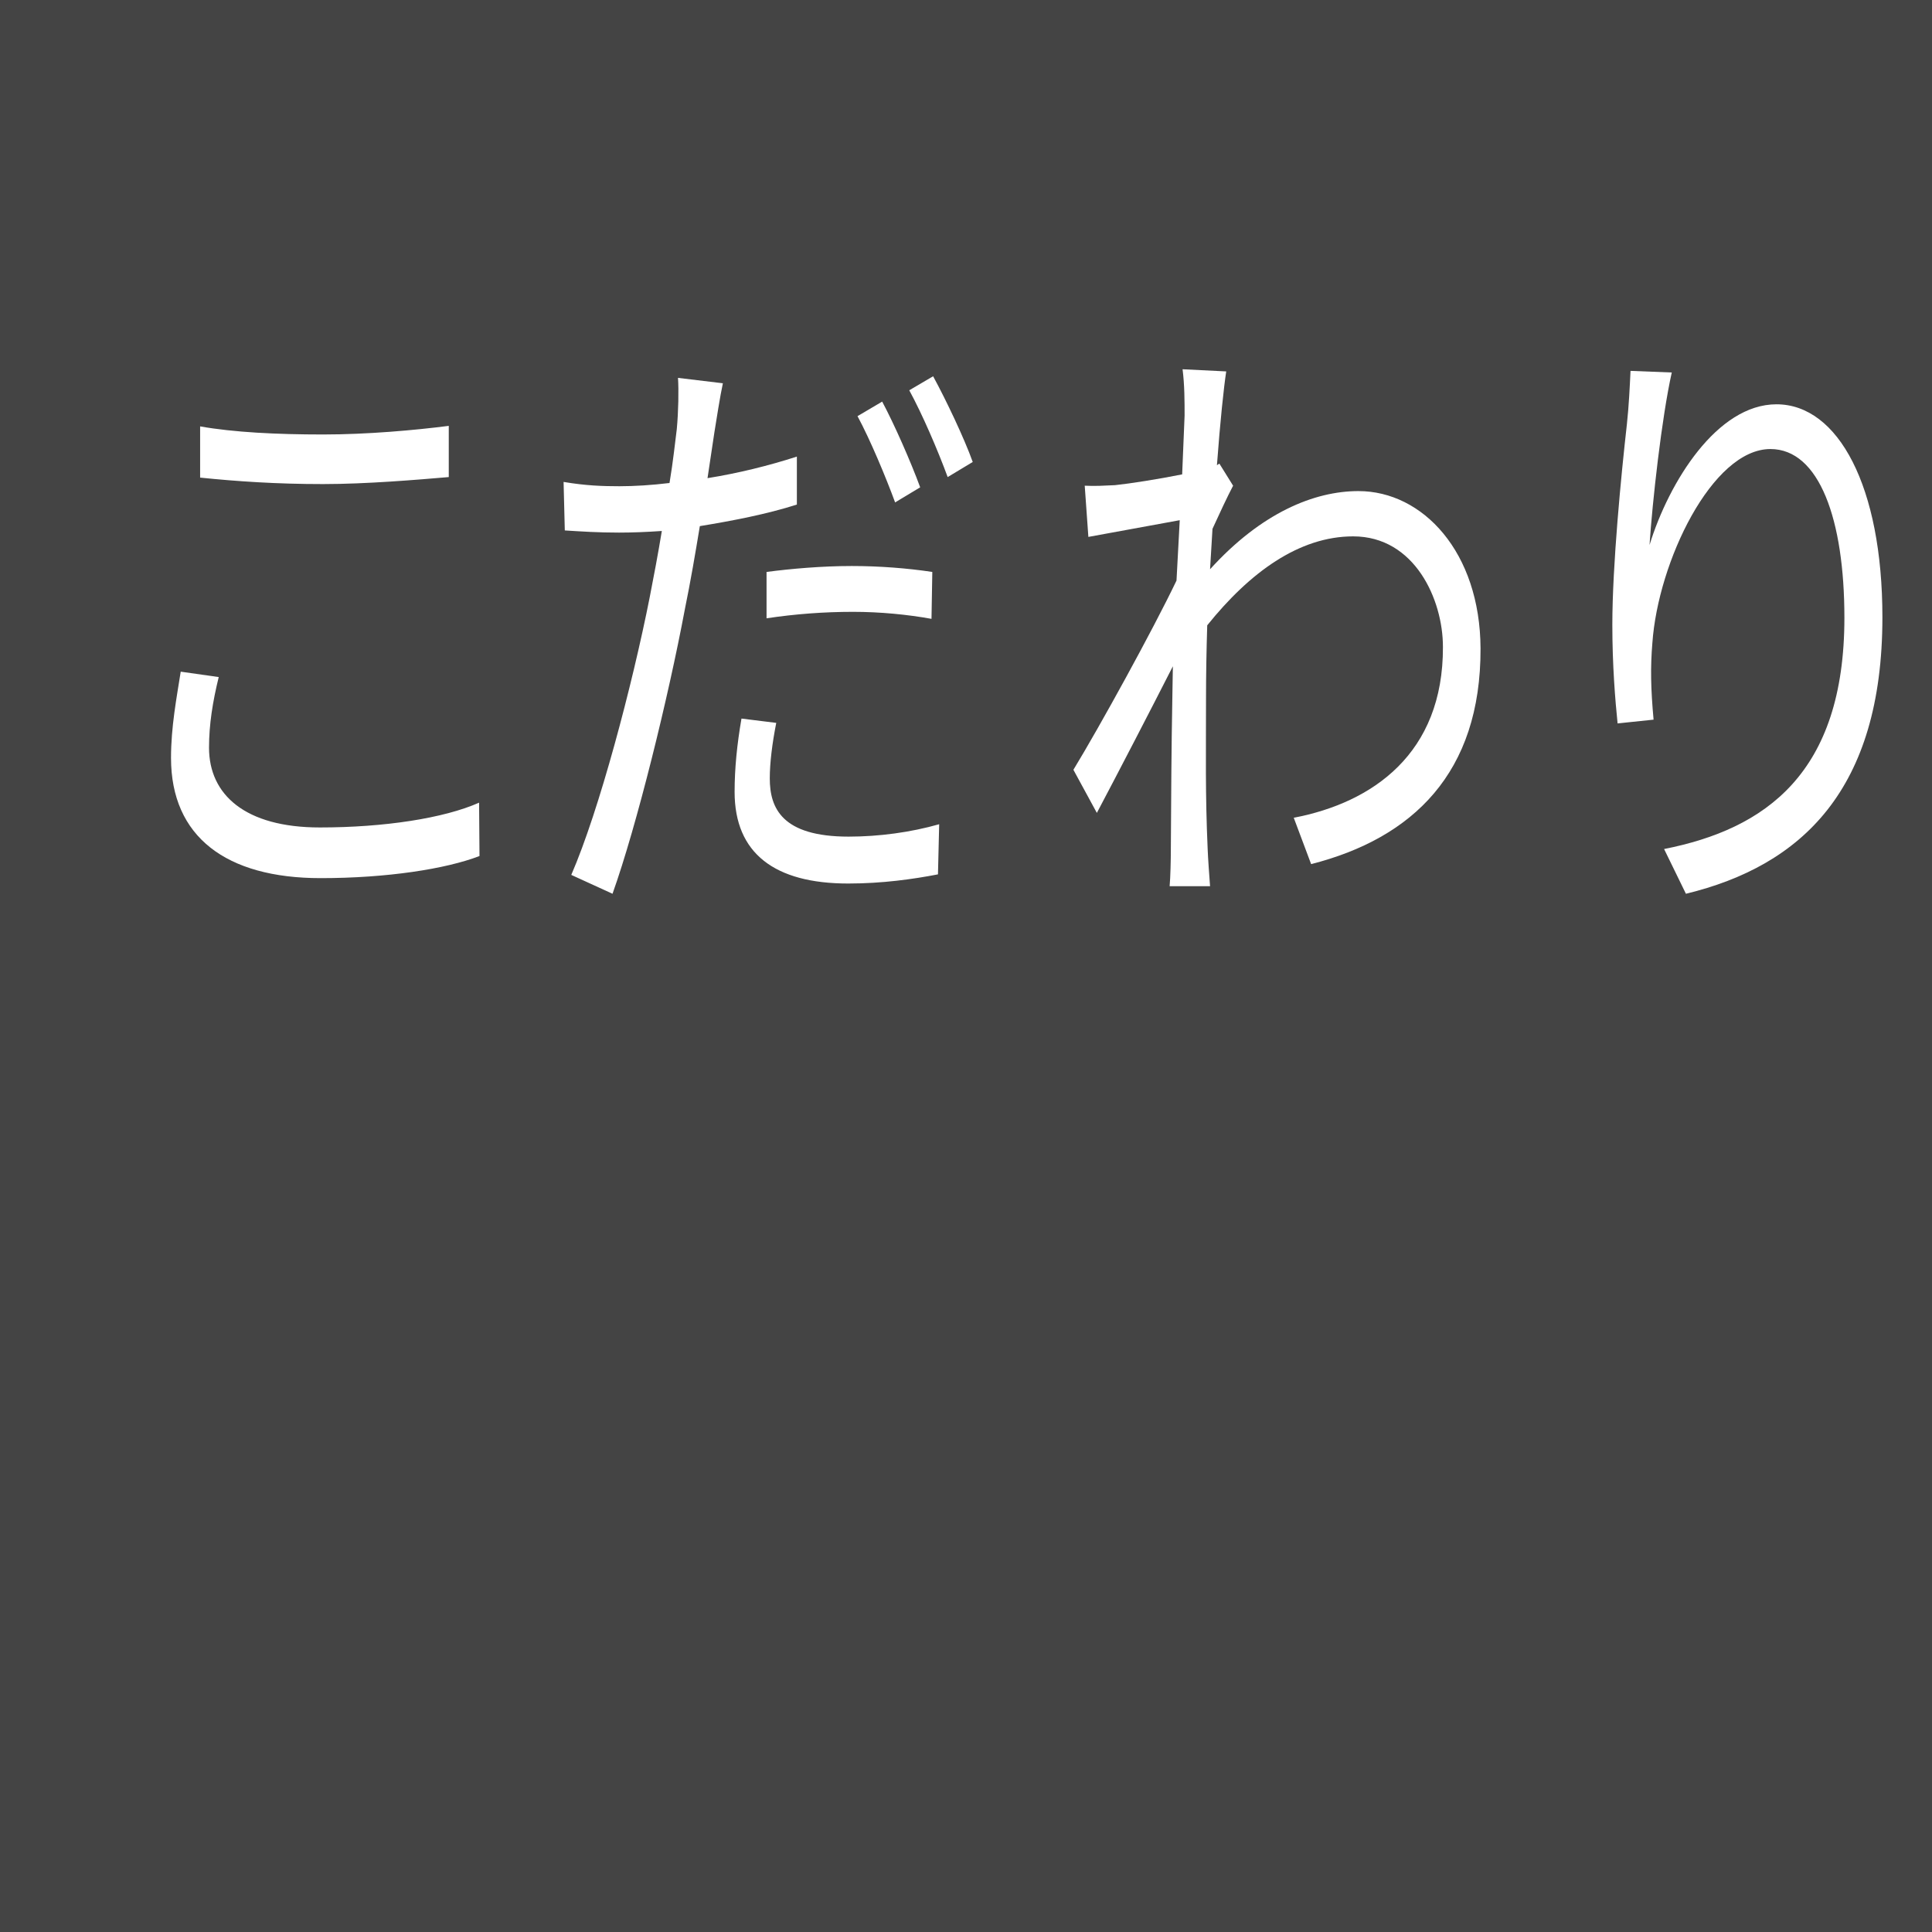
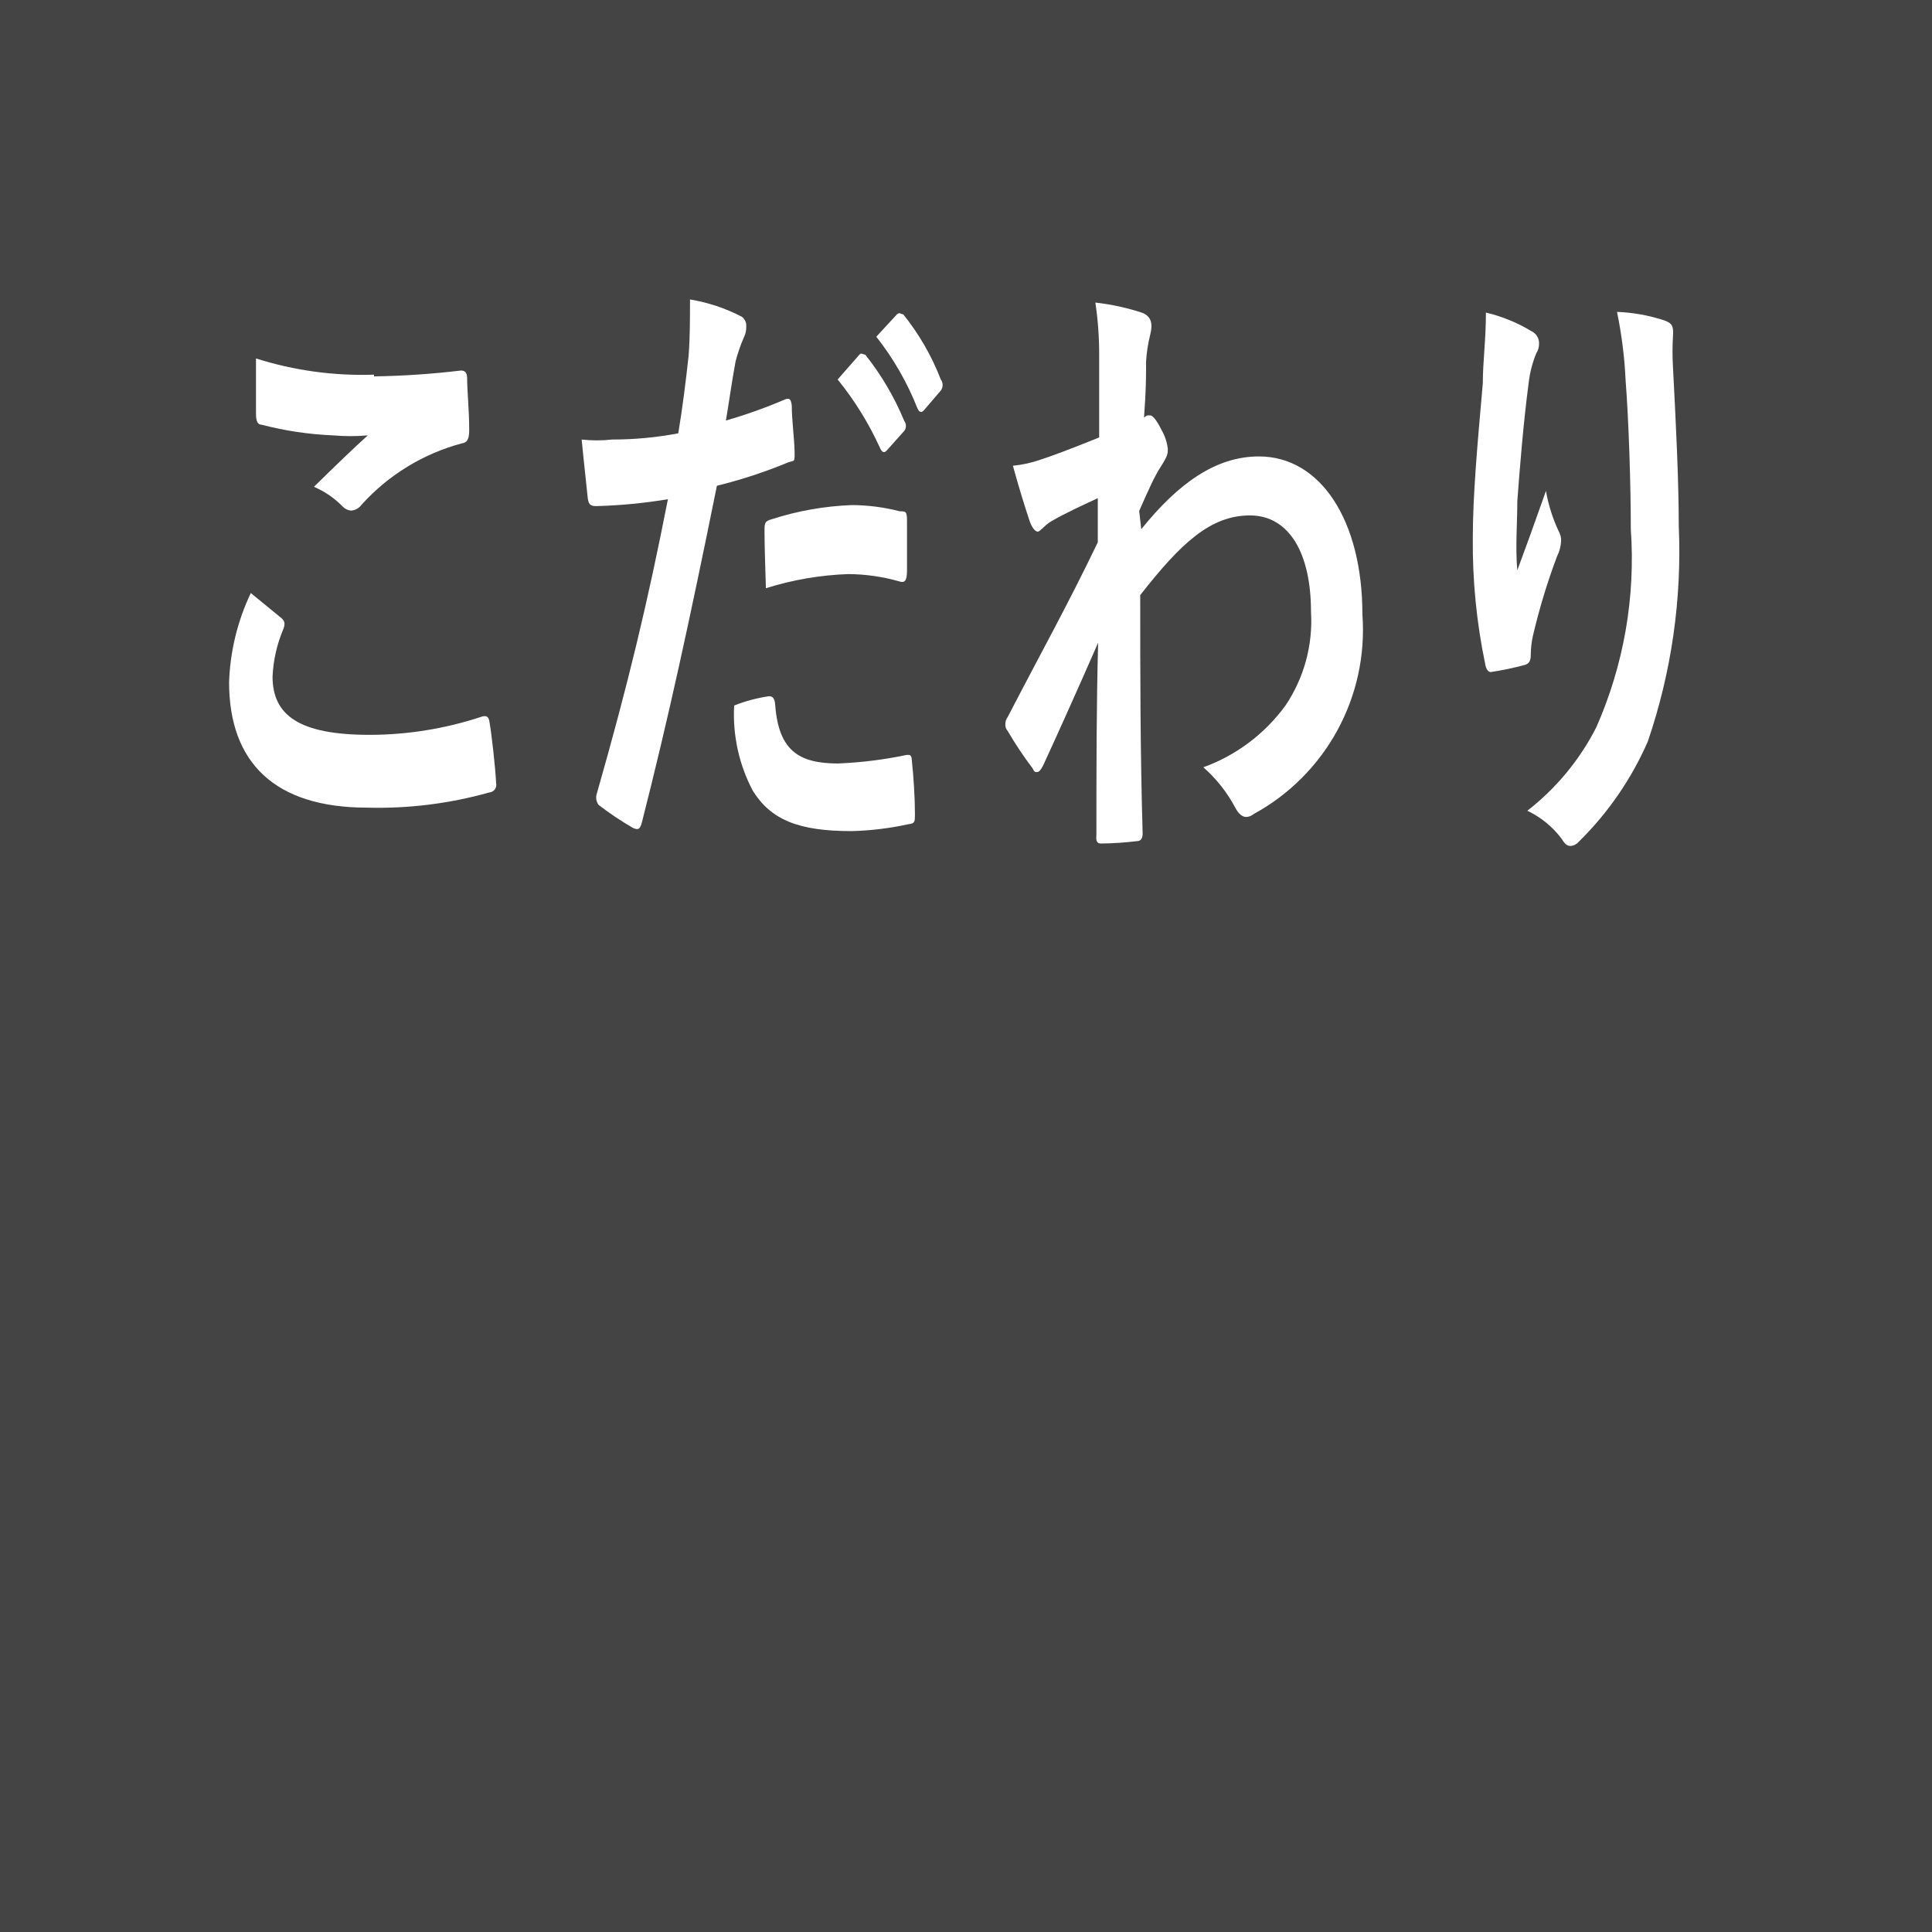
- <svg xmlns="http://www.w3.org/2000/svg" id="kodawari.svg" width="56" height="56" viewBox="0 0 56 56">
+ <svg xmlns="http://www.w3.org/2000/svg" viewBox="0 0 56 56">
  <defs>
-     <style>
-       .cls-1 {
-         fill: #444;
-       }
- 
-       .cls-2 {
-         font-size: 18px;
-         fill: #fff;
-         font-family: -apple-system, "Tenor Sans", 游ゴシック, YuGothic, "Hiragino Kaku Gothic ProN", "Hiragino Kaku Gothic Pro", Meiryo, メイリオ, "ＭＳ Ｐゴシック", sans-serif;
-         font-weight: 500;
-         transform: scale(0.75, 1);
-         letter-spacing: -1px;
-       }
-     </style>
+     <style>.cls-1{fill:#444;}.cls-2{fill:#fff;}</style>
  </defs>
-   <rect id="長方形" data-name="長方形" class="cls-1" width="56" height="56" />
-   <text id="こだわり" data-name="こだわり" class="cls-2" x="3.5" y="25">こだ<tspan dx="2">わ</tspan>り</text>
+   <g>
+     <g>
+       <rect class="cls-1" width="56" height="56" />
+     </g>
+     <g>
+       <path class="cls-2" d="M8.15,17.91c.11.09.12.18.06.33a4,4,0,0,0-.31,1.37c0,1.13.78,1.69,2.82,1.69a10.35,10.35,0,0,0,3.22-.52c.17-.06.23,0,.25.16.06.34.17,1.31.19,1.76a.22.22,0,0,1-.2.27,11.88,11.88,0,0,1-3.54.44c-2.67,0-4-1.3-4-3.64a6.53,6.53,0,0,1,.63-2.58Zm2.69-7a24.37,24.37,0,0,0,2.52-.17c.12,0,.17.06.18.2,0,.42.06.92.06,1.53,0,.26-.06.36-.21.38a6,6,0,0,0-2.91,1.78.41.41,0,0,1-.3.17.37.37,0,0,1-.24-.11,2.57,2.57,0,0,0-.84-.58c.62-.61,1.14-1.11,1.56-1.49a5.81,5.81,0,0,1-1,0,9.89,9.89,0,0,1-2.08-.31c-.11,0-.16-.1-.16-.32,0-.43,0-1,0-1.6A10.19,10.19,0,0,0,10.84,10.86Z" />
+       <path class="cls-2" d="M22.75,11.58c.14-.06.18,0,.2.18,0,.39.07.92.08,1.29s0,.29-.18.35a14.29,14.29,0,0,1-2.07.68c-.81,4-1.41,6.75-2.17,9.74-.06.25-.13.23-.26.18a9.27,9.27,0,0,1-1-.67A.36.36,0,0,1,17.3,23c.9-3.15,1.47-5.52,2.06-8.53a15.12,15.12,0,0,1-2.08.2c-.18,0-.23-.06-.25-.29s-.11-1-.17-1.64a3.92,3.92,0,0,0,.88,0,10.25,10.25,0,0,0,1.92-.18c.12-.72.22-1.51.3-2.25C20,9.79,20,9.25,20,8.68a5,5,0,0,1,1.5.5.32.32,0,0,1,.13.29.62.62,0,0,1-.06.29,4.67,4.67,0,0,0-.25.72c-.12.65-.2,1.26-.28,1.71A14.77,14.77,0,0,0,22.75,11.58Zm-.46,8.6c.12,0,.17.08.18.26.1,1.31.68,1.69,1.82,1.69a12.1,12.1,0,0,0,2-.25c.09,0,.13,0,.14.16.05.47.09,1.08.09,1.56,0,.22,0,.27-.19.29a8.66,8.66,0,0,1-1.65.2c-1.52,0-2.33-.32-2.86-1.17a4.74,4.74,0,0,1-.54-2.47A4.51,4.51,0,0,1,22.29,20.18Zm-.13-4.77c0-.25,0-.3.21-.36a8.6,8.6,0,0,1,2.32-.41,5.63,5.63,0,0,1,1.39.18c.17,0,.21,0,.21.27,0,.45,0,.95,0,1.44,0,.3-.06.38-.23.32a5.54,5.54,0,0,0-1.47-.21,9,9,0,0,0-2.39.41C22.18,16.42,22.16,15.77,22.16,15.41Zm2.75-5.13c.06-.07.1,0,.17,0a8,8,0,0,1,1.13,1.92.24.24,0,0,1,0,.29l-.5.56c-.08.09-.14.07-.2-.06A9.1,9.1,0,0,0,24.28,11ZM26,9.11c.08-.07.11,0,.18,0A7.12,7.12,0,0,1,27.27,11a.27.27,0,0,1,0,.32l-.48.56c-.09.11-.15.06-.2-.05a8.23,8.23,0,0,0-1.19-2.07Z" />
+       <path class="cls-2" d="M33.08,15.34c1.07-1.33,2.16-2.11,3.41-2.11,1.79,0,3,1.86,3,4.58a6.08,6.08,0,0,1-3.16,5.79.33.33,0,0,1-.21.08c-.11,0-.22-.09-.31-.26a4.14,4.14,0,0,0-.93-1.18,5.1,5.1,0,0,0,2.38-1.79A4.39,4.39,0,0,0,38,17.73c0-1.69-.63-2.79-1.77-2.79s-2,.8-3.18,2.31c0,2.3,0,4.48.07,6.91,0,.15-.06.22-.16.22a9.58,9.58,0,0,1-1.05.07c-.11,0-.15-.07-.13-.25,0-1.84,0-3.73.05-5.57-.57,1.3-1.16,2.62-1.6,3.57-.06.11-.11.18-.17.18s-.08,0-.13-.11a10.67,10.67,0,0,1-.72-1.08.27.27,0,0,1-.07-.2.35.35,0,0,1,.07-.21c1-1.93,1.72-3.21,2.61-5.06,0-.45,0-.94,0-1.28-.34.16-.9.41-1.35.67-.2.12-.32.3-.39.3s-.17-.11-.24-.32c-.14-.42-.32-1-.48-1.59a3.41,3.41,0,0,0,.81-.18c.31-.1.77-.27,1.69-.64,0-.78,0-1.57,0-2.35a10.16,10.16,0,0,0-.11-1.56,6.77,6.77,0,0,1,1.37.3c.25.11.3.31.22.63a4.13,4.13,0,0,0-.12.78c0,.43,0,.84-.06,1.62l.09-.06.09,0c.08,0,.21.18.32.41a1.41,1.41,0,0,1,.19.56c0,.13,0,.2-.2.51s-.35.66-.63,1.29Z" />
+       <path class="cls-2" d="M44.39,9.6a.38.38,0,0,1,.22.36.5.5,0,0,1-.08.28,3.22,3.22,0,0,0-.22.85c-.16,1.22-.26,2.5-.33,3.44,0,.65-.06,1.33,0,2,.26-.7.51-1.39.83-2.3a4.62,4.62,0,0,0,.37,1.17.51.51,0,0,1,.07.28,1.12,1.12,0,0,1-.12.45,18.62,18.62,0,0,0-.7,2.31,2.69,2.69,0,0,0-.06.54c0,.18-.05.25-.16.29a9,9,0,0,1-1,.21c-.08,0-.14-.1-.16-.23a17.07,17.07,0,0,1-.36-3.66c0-1.2.13-2.68.29-4.48,0-.63.09-1.24.09-2.05A4.55,4.55,0,0,1,44.39,9.6Zm3.86-.31c.24.09.26.18.24.49a7.49,7.49,0,0,0,0,.82c.09,1.71.17,3.35.17,4.65a17,17,0,0,1-.9,6.25,9.31,9.31,0,0,1-2,2.9.34.34,0,0,1-.24.12c-.09,0-.16-.05-.25-.2a2.66,2.66,0,0,0-1-.82,7.2,7.2,0,0,0,2-2.42,12.1,12.1,0,0,0,1-5.74c0-1.28-.06-3.15-.15-4.3a12.77,12.77,0,0,0-.25-2A5,5,0,0,1,48.25,9.29Z" />
+     </g>
+   </g>
</svg>
